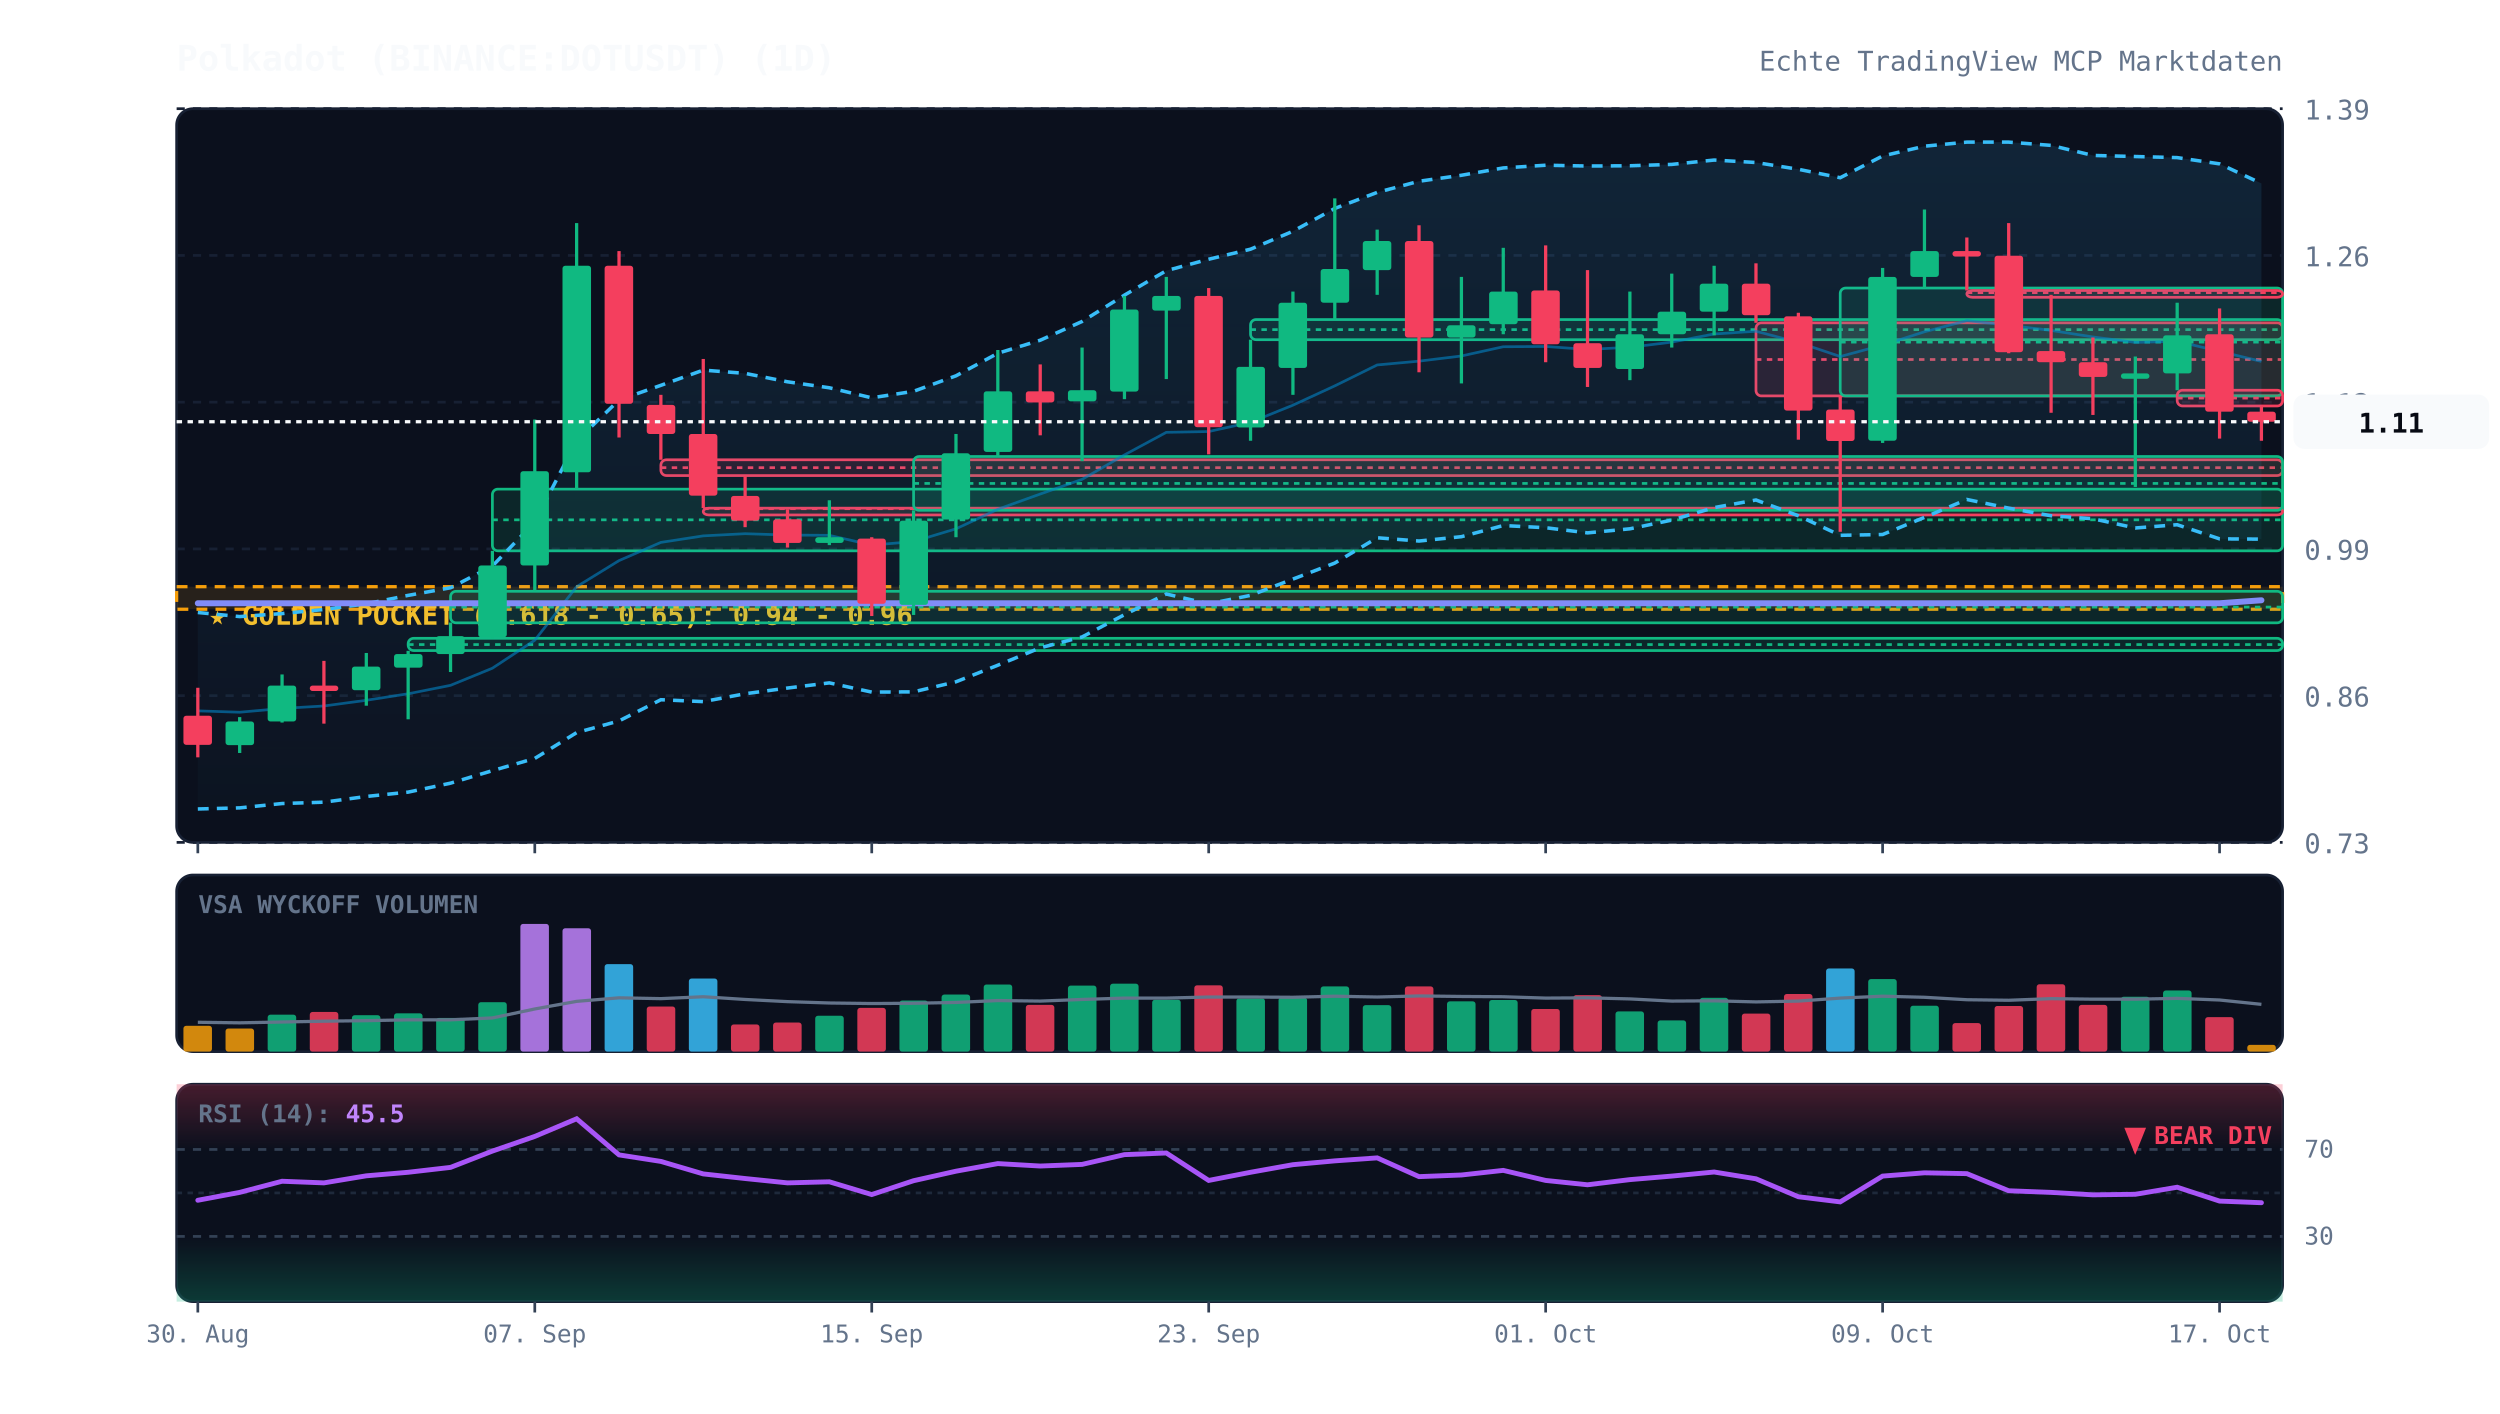
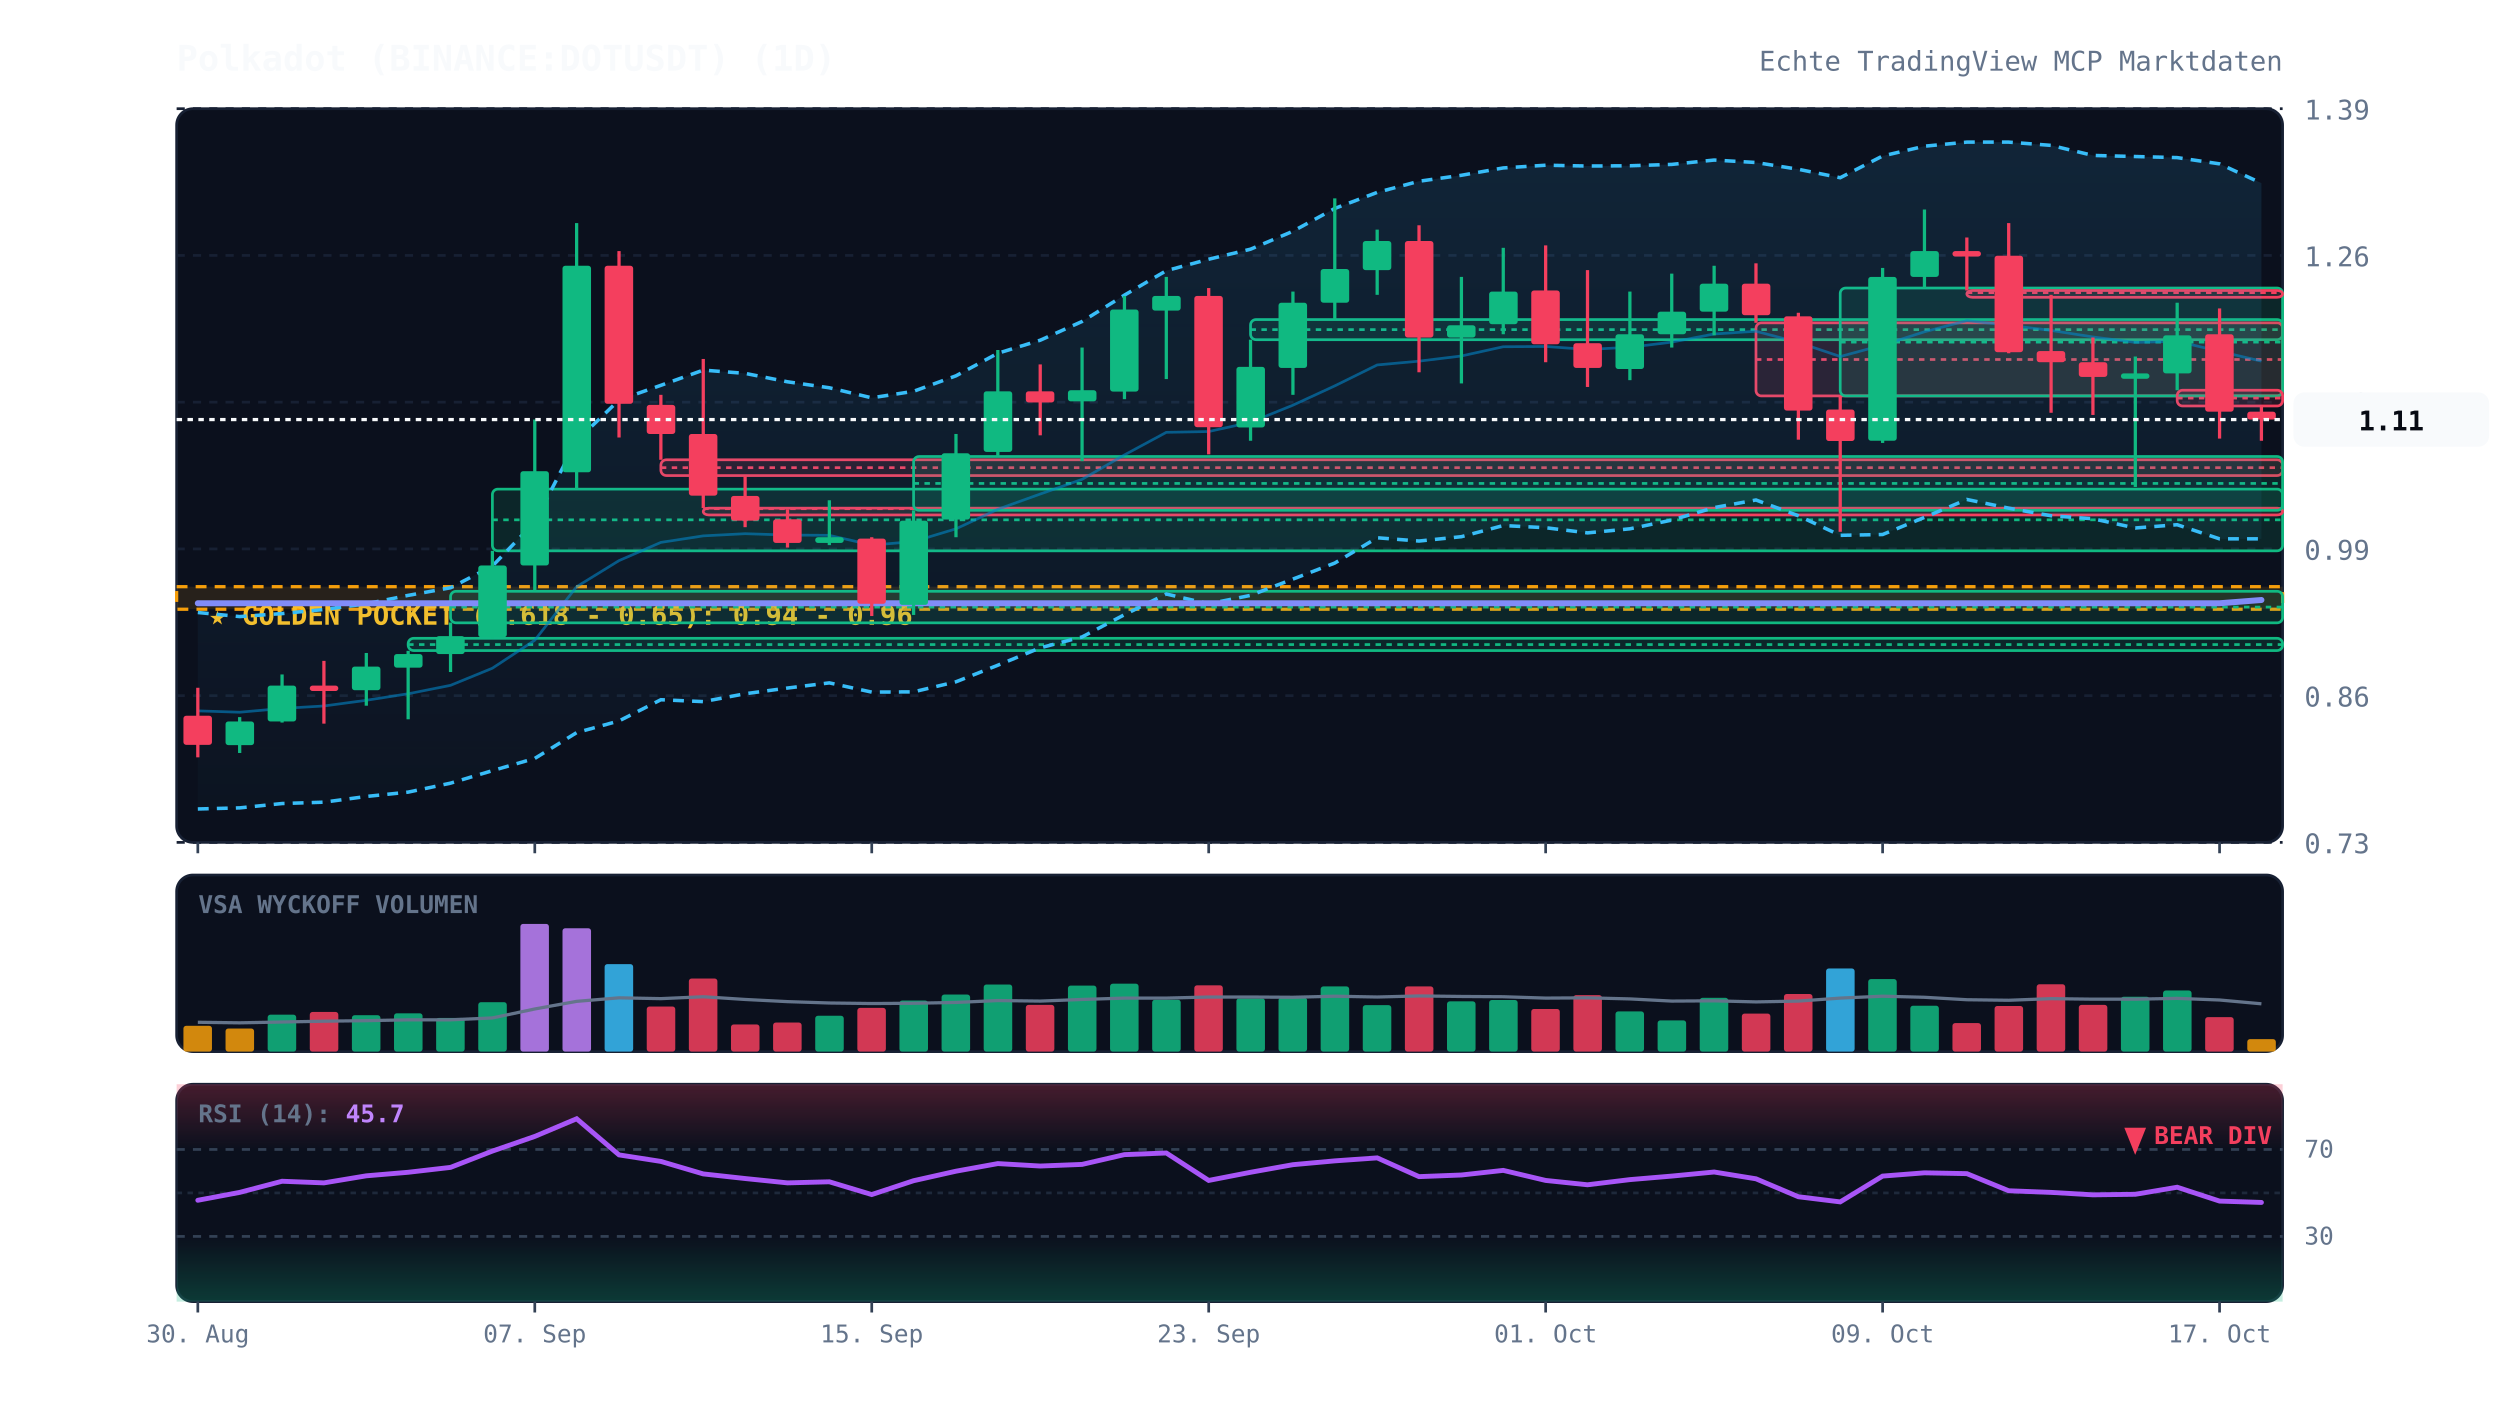
<svg xmlns="http://www.w3.org/2000/svg" viewBox="0 0 920 520" width="100%" height="100%" style="background:#070a13; font-family:'JetBrains Mono', monospace;">
  <defs>
    <linearGradient id="cloud-grad" x1="0%" y1="0%" x2="0%" y2="100%">
      <stop offset="0%" stop-color="#38bdf8" stop-opacity="0.12" />
      <stop offset="100%" stop-color="#38bdf8" stop-opacity="0.02" />
    </linearGradient>
    <linearGradient id="rsi-overbought" x1="0%" y1="0%" x2="0%" y2="100%">
      <stop offset="0%" stop-color="#f43f5e" stop-opacity="0.25" />
      <stop offset="100%" stop-color="#f43f5e" stop-opacity="0.0" />
    </linearGradient>
    <linearGradient id="rsi-oversold" x1="0%" y1="0%" x2="0%" y2="100%">
      <stop offset="0%" stop-color="#10b981" stop-opacity="0.0" />
      <stop offset="100%" stop-color="#10b981" stop-opacity="0.25" />
    </linearGradient>
  </defs>
  <rect x="65" y="40" width="775" height="270" fill="#0b101d" rx="6" stroke="#172033" stroke-width="1" />
  <rect x="65" y="322" width="775" height="65" fill="#0b101d" rx="6" stroke="#172033" stroke-width="1" />
  <rect x="65" y="399" width="775" height="80" fill="#0b101d" rx="6" stroke="#172033" stroke-width="1" />
  <line x1="65" y1="310.0" x2="840" y2="310.0" stroke="#172033" stroke-dasharray="3,3" stroke-width="1" />
  <text x="848" y="314.0" fill="#64748b" font-size="10" text-anchor="start">0.73</text>
  <line x1="65" y1="256.0" x2="840" y2="256.0" stroke="#172033" stroke-dasharray="3,3" stroke-width="1" />
  <text x="848" y="260.0" fill="#64748b" font-size="10" text-anchor="start">0.86</text>
  <line x1="65" y1="202.0" x2="840" y2="202.0" stroke="#172033" stroke-dasharray="3,3" stroke-width="1" />
  <text x="848" y="206.0" fill="#64748b" font-size="10" text-anchor="start">0.99</text>
  <line x1="65" y1="148.0" x2="840" y2="148.0" stroke="#172033" stroke-dasharray="3,3" stroke-width="1" />
  <text x="848" y="152.0" fill="#64748b" font-size="10" text-anchor="start">1.12</text>
  <line x1="65" y1="94.0" x2="840" y2="94.0" stroke="#172033" stroke-dasharray="3,3" stroke-width="1" />
  <text x="848" y="98.0" fill="#64748b" font-size="10" text-anchor="start">1.26</text>
  <line x1="65" y1="40.0" x2="840" y2="40.0" stroke="#172033" stroke-dasharray="3,3" stroke-width="1" />
  <text x="848" y="44.0" fill="#64748b" font-size="10" text-anchor="start">1.39</text>
  <rect x="65" y="215.9" width="775" height="8.3" fill="rgba(245, 158, 11, 0.12)" stroke="#f59e0b" stroke-dasharray="4,3" stroke-width="1.2" />
  <text x="77" y="229.9" fill="#fbbf24" font-size="10" font-weight="bold">★ GOLDEN POCKET (0.618 - 0.65): 0.94 - 0.96</text>
  <rect x="150.2" y="234.9" width="689.8" height="4.5" fill="rgba(16, 185, 129, 0.13)" stroke="#10b981" stroke-width="1" rx="2" />
  <line x1="150.2" y1="237.2" x2="840" y2="237.2" stroke="#10b981" stroke-dasharray="2,2" stroke-width="1" />
  <rect x="165.8" y="217.6" width="674.2" height="11.6" fill="rgba(16, 185, 129, 0.13)" stroke="#10b981" stroke-width="1" rx="2" />
  <line x1="165.8" y1="223.4" x2="840" y2="223.4" stroke="#10b981" stroke-dasharray="2,2" stroke-width="1" />
  <rect x="181.2" y="180.0" width="658.8" height="22.7" fill="rgba(16, 185, 129, 0.13)" stroke="#10b981" stroke-width="1" rx="2" />
  <line x1="181.2" y1="191.3" x2="840" y2="191.3" stroke="#10b981" stroke-dasharray="2,2" stroke-width="1" />
  <rect x="243.2" y="169.2" width="596.8" height="5.8" fill="rgba(244, 63, 94, 0.13)" stroke="#f43f5e" stroke-width="1" rx="2" />
  <line x1="243.2" y1="172.1" x2="840" y2="172.1" stroke="#f43f5e" stroke-dasharray="2,2" stroke-width="1" />
  <rect x="258.8" y="187.0" width="581.2" height="2.5" fill="rgba(244, 63, 94, 0.13)" stroke="#f43f5e" stroke-width="1" rx="2" />
  <line x1="258.8" y1="187.2" x2="840" y2="187.2" stroke="#f43f5e" stroke-dasharray="2,2" stroke-width="1" />
  <rect x="336.2" y="168.0" width="503.8" height="19.8" fill="rgba(16, 185, 129, 0.13)" stroke="#10b981" stroke-width="1" rx="2" />
  <line x1="336.2" y1="177.9" x2="840" y2="177.9" stroke="#10b981" stroke-dasharray="2,2" stroke-width="1" />
  <rect x="460.2" y="117.6" width="379.8" height="7.4" fill="rgba(16, 185, 129, 0.13)" stroke="#10b981" stroke-width="1" rx="2" />
  <line x1="460.2" y1="121.3" x2="840" y2="121.3" stroke="#10b981" stroke-dasharray="2,2" stroke-width="1" />
  <rect x="646.2" y="118.8" width="193.8" height="26.9" fill="rgba(244, 63, 94, 0.13)" stroke="#f43f5e" stroke-width="1" rx="2" />
  <line x1="646.2" y1="132.3" x2="840" y2="132.3" stroke="#f43f5e" stroke-dasharray="2,2" stroke-width="1" />
  <rect x="677.2" y="106.0" width="162.8" height="39.7" fill="rgba(16, 185, 129, 0.13)" stroke="#10b981" stroke-width="1" rx="2" />
  <line x1="677.2" y1="125.9" x2="840" y2="125.9" stroke="#10b981" stroke-dasharray="2,2" stroke-width="1" />
  <rect x="723.8" y="106.9" width="116.2" height="2.5" fill="rgba(244, 63, 94, 0.13)" stroke="#f43f5e" stroke-width="1" rx="2" />
  <line x1="723.8" y1="107.7" x2="840" y2="107.7" stroke="#f43f5e" stroke-dasharray="2,2" stroke-width="1" />
  <rect x="801.2" y="143.6" width="38.8" height="5.8" fill="rgba(244, 63, 94, 0.13)" stroke="#f43f5e" stroke-width="1" rx="2" />
  <line x1="801.2" y1="146.5" x2="840" y2="146.5" stroke="#f43f5e" stroke-dasharray="2,2" stroke-width="1" />
-   <polygon points="72.8,225.4 88.2,226.9 103.8,225.8 119.2,224.3 134.8,222.2 150.2,219.1 165.8,216.3 181.2,208.3 196.8,192.1 212.2,162.2 227.8,147.2 243.2,141.8 258.8,136.2 274.2,137.4 289.8,140.5 305.2,142.7 320.8,146.4 336.2,144.0 351.8,138.3 367.2,130.0 382.8,125.2 398.2,118.3 413.8,108.6 429.2,99.6 444.8,95.4 460.2,91.7 475.8,85.1 491.2,76.7 506.8,70.8 522.2,66.7 537.8,64.5 553.2,61.8 568.8,60.8 584.2,61.1 599.8,61.0 615.2,60.5 630.8,58.9 646.2,59.8 661.8,62.3 677.2,65.4 692.8,57.4 708.2,53.8 723.8,52.3 739.2,52.3 754.8,53.5 770.2,57.2 785.8,57.6 801.2,58.0 816.8,60.3 832.2,67.5 832.2,198.4 816.8,198.3 801.2,193.1 785.8,194.3 770.2,190.9 754.8,189.8 739.2,187.0 723.8,183.8 708.2,190.4 692.8,196.7 677.2,197.0 661.8,189.8 646.2,184.0 630.8,186.8 615.2,191.4 599.8,194.6 584.2,196.1 568.8,194.2 553.2,193.4 537.8,197.5 522.2,199.1 506.8,197.9 491.2,207.2 475.8,213.1 460.2,219.1 444.8,222.2 429.2,218.6 413.8,226.2 398.2,234.4 382.8,238.4 367.2,244.8 351.8,250.9 336.2,254.6 320.8,254.7 305.2,251.3 289.8,253.2 274.2,255.3 258.8,258.2 243.2,257.5 227.8,265.3 212.2,269.6 196.8,279.1 181.2,283.6 165.8,288.2 150.2,291.5 134.8,293.1 119.2,295.2 103.8,295.7 88.2,297.3 72.8,297.7" fill="url(#cloud-grad)" />
-   <polyline points="72.8,225.4 88.2,226.9 103.8,225.8 119.2,224.3 134.8,222.2 150.2,219.1 165.8,216.3 181.2,208.3 196.8,192.1 212.2,162.2 227.8,147.2 243.2,141.8 258.8,136.2 274.2,137.4 289.8,140.5 305.2,142.7 320.8,146.4 336.2,144.0 351.8,138.3 367.2,130.0 382.8,125.2 398.2,118.3 413.8,108.6 429.2,99.6 444.8,95.4 460.2,91.7 475.8,85.1 491.2,76.7 506.8,70.8 522.2,66.7 537.8,64.5 553.2,61.8 568.8,60.8 584.2,61.1 599.8,61.0 615.2,60.5 630.8,58.9 646.2,59.8 661.8,62.3 677.2,65.4 692.8,57.4 708.2,53.8 723.8,52.3 739.2,52.3 754.8,53.5 770.2,57.2 785.8,57.6 801.2,58.0 816.8,60.3 832.2,67.5" fill="none" stroke="#38bdf8" stroke-width="1.3" stroke-dasharray="4,3" />
-   <polyline points="72.8,297.7 88.2,297.3 103.8,295.7 119.2,295.2 134.8,293.1 150.2,291.5 165.8,288.2 181.2,283.6 196.8,279.1 212.2,269.6 227.8,265.3 243.2,257.5 258.8,258.2 274.2,255.3 289.8,253.2 305.2,251.3 320.8,254.7 336.2,254.6 351.8,250.9 367.2,244.8 382.8,238.4 398.2,234.4 413.8,226.2 429.2,218.6 444.8,222.2 460.2,219.1 475.8,213.1 491.2,207.2 506.8,197.9 522.2,199.1 537.8,197.5 553.2,193.4 568.8,194.2 584.2,196.1 599.8,194.6 615.2,191.4 630.8,186.8 646.2,184.0 661.8,189.8 677.2,197.0 692.8,196.7 708.2,190.4 723.8,183.8 739.2,187.0 754.8,189.8 770.2,190.9 785.8,194.3 801.2,193.1 816.8,198.3 832.2,198.4" fill="none" stroke="#38bdf8" stroke-width="1.3" stroke-dasharray="4,3" />
-   <polyline points="72.8,261.6 88.2,262.1 103.8,260.7 119.2,259.8 134.8,257.7 150.2,255.3 165.8,252.2 181.2,245.9 196.8,235.6 212.2,215.9 227.8,206.3 243.2,199.6 258.8,197.2 274.2,196.4 289.8,196.9 305.2,197.0 320.8,200.6 336.2,199.3 351.8,194.6 367.2,187.4 382.8,181.8 398.2,176.4 413.8,167.4 429.2,159.1 444.8,158.8 460.2,155.4 475.8,149.1 491.2,142.0 506.8,134.3 522.2,132.9 537.8,131.0 553.2,127.6 568.8,127.5 584.2,128.6 599.8,127.8 615.2,125.9 630.8,122.9 646.2,121.9 661.8,126.0 677.2,131.2 692.8,127.0 708.2,122.1 723.8,118.0 739.2,119.7 754.8,121.6 770.2,124.0 785.8,126.0 801.2,125.6 816.8,129.3 832.2,133.0" fill="none" stroke="#0284c7" stroke-width="1.0" stroke-opacity="0.6" />
-   <polyline points="72.8,222.0 88.2,222.0 103.8,222.0 119.2,222.0 134.8,222.0 150.2,222.0 165.8,222.0 181.2,222.0 196.8,222.0 212.2,222.0 227.8,222.0 243.2,222.0 258.8,222.0 274.2,222.0 289.8,222.0 305.2,222.0 320.8,222.0 336.2,222.0 351.8,222.0 367.2,222.0 382.8,222.0 398.2,222.0 413.8,222.0 429.2,222.0 444.8,222.0 460.2,222.0 475.8,222.0 491.2,222.0 506.8,222.0 522.2,222.0 537.8,222.0 553.2,222.0 568.8,222.0 584.2,222.0 599.8,222.0 615.2,222.0 630.8,222.0 646.2,222.0 661.8,222.0 677.2,222.0 692.8,222.0 708.2,222.0 723.8,222.0 739.2,222.0 754.8,222.0 770.2,222.0 785.8,222.0 801.2,222.0 816.8,222.0 832.2,220.9" fill="none" stroke="#818cf8" stroke-width="2.2" stroke-linecap="round" />
+   <polygon points="72.8,225.4 88.2,226.9 103.8,225.8 119.2,224.3 134.8,222.2 150.2,219.1 165.8,216.3 181.2,208.3 196.8,192.1 212.2,162.2 227.8,147.2 243.2,141.8 258.8,136.2 274.2,137.4 289.8,140.5 305.2,142.7 320.8,146.4 336.2,144.0 351.8,138.3 367.2,130.0 382.8,125.2 398.2,118.3 413.8,108.6 429.2,99.6 444.8,95.4 460.2,91.7 475.8,85.1 491.2,76.7 506.8,70.8 522.2,66.7 537.8,64.5 553.2,61.8 568.8,60.8 584.2,61.1 599.8,61.0 615.2,60.5 630.8,58.9 646.2,59.8 661.8,62.3 677.2,65.4 692.8,57.4 708.2,53.8 723.8,52.3 739.2,52.3 754.8,53.5 770.2,57.2 785.8,57.6 801.2,58.0 816.8,60.3 832.2,67.4 832.2,198.3 816.8,198.3 801.2,193.1 785.8,194.3 770.2,190.9 754.8,189.8 739.2,187.0 723.8,183.8 708.2,190.4 692.8,196.7 677.2,197.0 661.8,189.8 646.2,184.0 630.8,186.8 615.2,191.4 599.8,194.6 584.2,196.1 568.8,194.2 553.2,193.4 537.8,197.5 522.2,199.1 506.8,197.9 491.2,207.2 475.8,213.1 460.2,219.1 444.8,222.2 429.2,218.6 413.8,226.2 398.2,234.4 382.8,238.4 367.2,244.8 351.8,250.9 336.2,254.6 320.8,254.7 305.2,251.3 289.8,253.2 274.2,255.3 258.8,258.2 243.2,257.5 227.8,265.3 212.2,269.6 196.8,279.1 181.2,283.6 165.8,288.2 150.2,291.5 134.8,293.1 119.2,295.2 103.8,295.7 88.2,297.3 72.8,297.7" fill="url(#cloud-grad)" />
+   <polyline points="72.8,225.4 88.2,226.9 103.8,225.8 119.2,224.3 134.8,222.2 150.2,219.1 165.8,216.3 181.2,208.3 196.8,192.1 212.2,162.2 227.8,147.2 243.2,141.8 258.8,136.2 274.2,137.4 289.8,140.5 305.2,142.7 320.8,146.4 336.2,144.0 351.8,138.3 367.2,130.0 382.8,125.2 398.2,118.3 413.8,108.6 429.2,99.6 444.8,95.4 460.2,91.7 475.8,85.1 491.2,76.7 506.8,70.8 522.2,66.7 537.8,64.5 553.2,61.8 568.8,60.8 584.2,61.1 599.8,61.0 615.2,60.5 630.8,58.9 646.2,59.8 661.8,62.3 677.2,65.4 692.8,57.4 708.2,53.8 723.8,52.3 739.2,52.3 754.8,53.5 770.2,57.2 785.8,57.6 801.2,58.0 816.8,60.3 832.2,67.4" fill="none" stroke="#38bdf8" stroke-width="1.3" stroke-dasharray="4,3" />
+   <polyline points="72.8,297.7 88.2,297.3 103.8,295.7 119.2,295.2 134.8,293.1 150.2,291.5 165.8,288.2 181.2,283.6 196.8,279.1 212.2,269.6 227.8,265.3 243.2,257.5 258.8,258.2 274.2,255.3 289.8,253.2 305.2,251.3 320.8,254.7 336.2,254.6 351.8,250.9 367.2,244.8 382.8,238.4 398.2,234.4 413.8,226.2 429.2,218.6 444.8,222.2 460.2,219.1 475.8,213.1 491.2,207.2 506.8,197.9 522.2,199.1 537.8,197.5 553.2,193.4 568.8,194.2 584.2,196.1 599.8,194.6 615.2,191.4 630.8,186.8 646.2,184.0 661.8,189.8 677.2,197.0 692.8,196.7 708.2,190.4 723.8,183.8 739.2,187.0 754.8,189.8 770.2,190.9 785.8,194.3 801.2,193.1 816.8,198.3 832.2,198.3" fill="none" stroke="#38bdf8" stroke-width="1.3" stroke-dasharray="4,3" />
+   <polyline points="72.8,261.6 88.2,262.1 103.8,260.7 119.2,259.8 134.8,257.7 150.2,255.3 165.8,252.2 181.2,245.9 196.8,235.6 212.2,215.9 227.8,206.3 243.2,199.6 258.8,197.2 274.2,196.4 289.8,196.9 305.2,197.0 320.8,200.6 336.2,199.3 351.8,194.6 367.2,187.4 382.8,181.8 398.2,176.4 413.8,167.4 429.2,159.1 444.8,158.8 460.2,155.4 475.8,149.1 491.2,142.0 506.8,134.3 522.2,132.9 537.8,131.0 553.2,127.6 568.8,127.5 584.2,128.6 599.8,127.8 615.2,125.9 630.8,122.9 646.2,121.9 661.8,126.0 677.2,131.2 692.8,127.0 708.2,122.1 723.8,118.0 739.2,119.7 754.8,121.6 770.2,124.0 785.8,126.0 801.2,125.6 816.8,129.3 832.2,132.9" fill="none" stroke="#0284c7" stroke-width="1.0" stroke-opacity="0.6" />
+   <polyline points="72.8,222.0 88.2,222.0 103.8,222.0 119.2,222.0 134.8,222.0 150.2,222.0 165.8,222.0 181.2,222.0 196.8,222.0 212.2,222.0 227.8,222.0 243.2,222.0 258.8,222.0 274.2,222.0 289.8,222.0 305.2,222.0 320.8,222.0 336.2,222.0 351.8,222.0 367.2,222.0 382.8,222.0 398.2,222.0 413.8,222.0 429.2,222.0 444.8,222.0 460.2,222.0 475.8,222.0 491.2,222.0 506.8,222.0 522.2,222.0 537.8,222.0 553.2,222.0 568.8,222.0 584.2,222.0 599.8,222.0 615.2,222.0 630.8,222.0 646.2,222.0 661.8,222.0 677.2,222.0 692.8,222.0 708.2,222.0 723.8,222.0 739.2,222.0 754.8,222.0 770.2,222.0 785.8,222.0 801.2,222.0 816.8,222.0 832.2,220.8" fill="none" stroke="#818cf8" stroke-width="2.2" stroke-linecap="round" />
  <line x1="72.8" y1="253.1" x2="72.8" y2="278.7" stroke="#f43f5e" stroke-width="1.2" />
  <rect x="67.5" y="263.4" width="10.5" height="10.7" fill="#f43f5e" rx="1" />
  <line x1="88.2" y1="263.9" x2="88.2" y2="277.1" stroke="#10b981" stroke-width="1.2" />
  <rect x="83.0" y="265.5" width="10.5" height="8.7" fill="#10b981" rx="1" />
  <line x1="103.8" y1="248.2" x2="103.8" y2="265.9" stroke="#10b981" stroke-width="1.2" />
  <rect x="98.5" y="252.3" width="10.5" height="13.2" fill="#10b981" rx="1" />
  <line x1="119.2" y1="243.2" x2="119.2" y2="266.3" stroke="#f43f5e" stroke-width="1.2" />
  <rect x="114.0" y="252.3" width="10.5" height="2.0" fill="#f43f5e" rx="1" />
  <line x1="134.8" y1="240.3" x2="134.8" y2="259.7" stroke="#10b981" stroke-width="1.2" />
  <rect x="129.5" y="245.3" width="10.5" height="8.7" fill="#10b981" rx="1" />
  <line x1="150.2" y1="239.5" x2="150.2" y2="264.7" stroke="#10b981" stroke-width="1.2" />
  <rect x="145.0" y="240.7" width="10.5" height="5.0" fill="#10b981" rx="1" />
  <line x1="165.8" y1="229.1" x2="165.8" y2="247.3" stroke="#10b981" stroke-width="1.2" />
  <rect x="160.5" y="234.1" width="10.5" height="6.6" fill="#10b981" rx="1" />
  <line x1="181.2" y1="202.7" x2="181.2" y2="234.9" stroke="#10b981" stroke-width="1.2" />
  <rect x="176.0" y="208.1" width="10.5" height="26.4" fill="#10b981" rx="1" />
  <line x1="196.8" y1="154.4" x2="196.8" y2="217.6" stroke="#10b981" stroke-width="1.2" />
  <rect x="191.5" y="173.4" width="10.5" height="34.7" fill="#10b981" rx="1" />
  <line x1="212.2" y1="82.1" x2="212.2" y2="180.0" stroke="#10b981" stroke-width="1.2" />
  <rect x="207.0" y="97.8" width="10.5" height="76.0" fill="#10b981" rx="1" />
  <line x1="227.8" y1="92.4" x2="227.8" y2="161.0" stroke="#f43f5e" stroke-width="1.2" />
  <rect x="222.5" y="97.8" width="10.5" height="50.8" fill="#f43f5e" rx="1" />
  <line x1="243.2" y1="145.3" x2="243.2" y2="169.2" stroke="#f43f5e" stroke-width="1.2" />
  <rect x="238.0" y="149.0" width="10.5" height="10.7" fill="#f43f5e" rx="1" />
  <line x1="258.8" y1="132.1" x2="258.8" y2="187.0" stroke="#f43f5e" stroke-width="1.2" />
  <rect x="253.5" y="159.7" width="10.5" height="22.7" fill="#f43f5e" rx="1" />
  <line x1="274.2" y1="175.0" x2="274.2" y2="194.0" stroke="#f43f5e" stroke-width="1.2" />
  <rect x="269.0" y="182.5" width="10.5" height="9.1" fill="#f43f5e" rx="1" />
  <line x1="289.8" y1="187.4" x2="289.8" y2="201.5" stroke="#f43f5e" stroke-width="1.2" />
  <rect x="284.5" y="191.1" width="10.5" height="8.7" fill="#f43f5e" rx="1" />
  <line x1="305.2" y1="184.1" x2="305.2" y2="200.6" stroke="#10b981" stroke-width="1.2" />
  <rect x="300.0" y="197.7" width="10.5" height="2.1" fill="#10b981" rx="1" />
  <line x1="320.8" y1="197.7" x2="320.8" y2="226.7" stroke="#f43f5e" stroke-width="1.2" />
  <rect x="315.5" y="198.2" width="10.5" height="24.0" fill="#f43f5e" rx="1" />
  <line x1="336.2" y1="187.8" x2="336.2" y2="226.3" stroke="#10b981" stroke-width="1.2" />
  <rect x="331.0" y="191.6" width="10.5" height="31.0" fill="#10b981" rx="1" />
  <line x1="351.8" y1="159.7" x2="351.8" y2="197.7" stroke="#10b981" stroke-width="1.2" />
  <rect x="346.5" y="166.8" width="10.5" height="24.4" fill="#10b981" rx="1" />
  <line x1="367.2" y1="128.8" x2="367.2" y2="168.0" stroke="#10b981" stroke-width="1.2" />
  <rect x="362.0" y="144.0" width="10.5" height="22.3" fill="#10b981" rx="1" />
  <line x1="382.8" y1="134.1" x2="382.8" y2="160.2" stroke="#f43f5e" stroke-width="1.2" />
  <rect x="377.5" y="144.0" width="10.5" height="4.1" fill="#f43f5e" rx="1" />
  <line x1="398.2" y1="127.9" x2="398.2" y2="169.7" stroke="#10b981" stroke-width="1.2" />
  <rect x="393.0" y="143.6" width="10.5" height="4.1" fill="#10b981" rx="1" />
  <line x1="413.8" y1="108.9" x2="413.8" y2="146.9" stroke="#10b981" stroke-width="1.2" />
  <rect x="408.5" y="113.9" width="10.5" height="30.2" fill="#10b981" rx="1" />
  <line x1="429.2" y1="101.9" x2="429.2" y2="139.5" stroke="#10b981" stroke-width="1.2" />
  <rect x="424.0" y="108.9" width="10.5" height="5.4" fill="#10b981" rx="1" />
  <line x1="444.8" y1="106.0" x2="444.8" y2="167.2" stroke="#f43f5e" stroke-width="1.2" />
  <rect x="439.5" y="108.9" width="10.5" height="48.3" fill="#f43f5e" rx="1" />
  <line x1="460.2" y1="125.0" x2="460.2" y2="162.2" stroke="#10b981" stroke-width="1.2" />
  <rect x="455.0" y="135.0" width="10.5" height="22.3" fill="#10b981" rx="1" />
  <line x1="475.8" y1="107.3" x2="475.8" y2="145.3" stroke="#10b981" stroke-width="1.2" />
  <rect x="470.5" y="111.4" width="10.5" height="24.0" fill="#10b981" rx="1" />
  <line x1="491.2" y1="73.0" x2="491.2" y2="117.6" stroke="#10b981" stroke-width="1.2" />
  <rect x="486.0" y="99.0" width="10.5" height="12.4" fill="#10b981" rx="1" />
  <line x1="506.8" y1="84.5" x2="506.8" y2="108.5" stroke="#10b981" stroke-width="1.2" />
  <rect x="501.5" y="88.7" width="10.5" height="10.7" fill="#10b981" rx="1" />
  <line x1="522.2" y1="82.9" x2="522.2" y2="137.0" stroke="#f43f5e" stroke-width="1.2" />
  <rect x="517.0" y="88.7" width="10.5" height="35.5" fill="#f43f5e" rx="1" />
  <line x1="537.8" y1="101.9" x2="537.8" y2="141.1" stroke="#10b981" stroke-width="1.2" />
  <rect x="532.5" y="119.7" width="10.5" height="4.5" fill="#10b981" rx="1" />
  <line x1="553.2" y1="91.2" x2="553.2" y2="123.0" stroke="#10b981" stroke-width="1.2" />
  <rect x="548.0" y="107.3" width="10.5" height="12.0" fill="#10b981" rx="1" />
  <line x1="568.8" y1="90.3" x2="568.8" y2="133.3" stroke="#f43f5e" stroke-width="1.2" />
  <rect x="563.5" y="106.9" width="10.5" height="19.8" fill="#f43f5e" rx="1" />
  <line x1="584.2" y1="99.4" x2="584.2" y2="142.4" stroke="#f43f5e" stroke-width="1.2" />
  <rect x="579.0" y="126.3" width="10.5" height="9.1" fill="#f43f5e" rx="1" />
  <line x1="599.8" y1="107.3" x2="599.8" y2="139.9" stroke="#10b981" stroke-width="1.2" />
  <rect x="594.5" y="123.0" width="10.5" height="12.8" fill="#10b981" rx="1" />
  <line x1="615.2" y1="100.7" x2="615.2" y2="127.9" stroke="#10b981" stroke-width="1.2" />
  <rect x="610.0" y="114.7" width="10.5" height="8.3" fill="#10b981" rx="1" />
  <line x1="630.8" y1="97.8" x2="630.8" y2="123.4" stroke="#10b981" stroke-width="1.2" />
  <rect x="625.5" y="104.4" width="10.5" height="10.3" fill="#10b981" rx="1" />
  <line x1="646.2" y1="96.9" x2="646.2" y2="118.8" stroke="#f43f5e" stroke-width="1.2" />
  <rect x="641.0" y="104.4" width="10.5" height="11.6" fill="#f43f5e" rx="1" />
  <line x1="661.8" y1="115.1" x2="661.8" y2="161.8" stroke="#f43f5e" stroke-width="1.2" />
  <rect x="656.5" y="116.4" width="10.5" height="34.7" fill="#f43f5e" rx="1" />
  <line x1="677.2" y1="145.7" x2="677.2" y2="195.7" stroke="#f43f5e" stroke-width="1.2" />
  <rect x="672.0" y="150.7" width="10.5" height="11.6" fill="#f43f5e" rx="1" />
  <line x1="692.8" y1="98.6" x2="692.8" y2="163.0" stroke="#10b981" stroke-width="1.2" />
  <rect x="687.5" y="101.9" width="10.5" height="60.3" fill="#10b981" rx="1" />
  <line x1="708.2" y1="77.1" x2="708.2" y2="106.0" stroke="#10b981" stroke-width="1.2" />
  <rect x="703.0" y="92.4" width="10.5" height="9.5" fill="#10b981" rx="1" />
  <line x1="723.8" y1="87.4" x2="723.8" y2="106.9" stroke="#f43f5e" stroke-width="1.2" />
  <rect x="718.5" y="92.4" width="10.5" height="2.0" fill="#f43f5e" rx="1" />
  <line x1="739.2" y1="82.1" x2="739.2" y2="130.0" stroke="#f43f5e" stroke-width="1.2" />
  <rect x="734.0" y="94.1" width="10.5" height="35.5" fill="#f43f5e" rx="1" />
  <line x1="754.8" y1="108.5" x2="754.8" y2="151.9" stroke="#f43f5e" stroke-width="1.2" />
  <rect x="749.5" y="129.2" width="10.5" height="4.1" fill="#f43f5e" rx="1" />
  <line x1="770.2" y1="124.2" x2="770.2" y2="152.7" stroke="#f43f5e" stroke-width="1.2" />
  <rect x="765.0" y="133.3" width="10.5" height="5.4" fill="#f43f5e" rx="1" />
  <line x1="785.8" y1="131.2" x2="785.8" y2="179.2" stroke="#10b981" stroke-width="1.2" />
  <rect x="780.5" y="137.4" width="10.5" height="2.0" fill="#10b981" rx="1" />
  <line x1="801.2" y1="111.4" x2="801.2" y2="143.6" stroke="#10b981" stroke-width="1.2" />
  <rect x="796.0" y="123.4" width="10.5" height="14.0" fill="#10b981" rx="1" />
  <line x1="816.8" y1="113.5" x2="816.8" y2="161.4" stroke="#f43f5e" stroke-width="1.2" />
  <rect x="811.5" y="123.0" width="10.5" height="28.5" fill="#f43f5e" rx="1" />
  <line x1="832.2" y1="149.4" x2="832.2" y2="162.2" stroke="#f43f5e" stroke-width="1.2" />
-   <rect x="827.0" y="151.5" width="10.5" height="3.7" fill="#f43f5e" rx="1" />
-   <line x1="65" y1="155.2" x2="840" y2="155.2" stroke="#f8fafc" stroke-width="1.2" stroke-dasharray="2,2" />
-   <rect x="844" y="145.2" width="72" height="20" fill="#f8fafc" rx="4" />
-   <text x="880" y="159.2" fill="#070a13" font-size="10" font-weight="bold" text-anchor="middle">1.11</text>
+   <rect x="827.0" y="151.5" width="10.5" height="2.9" fill="#f43f5e" rx="1" />
+   <line x1="65" y1="154.4" x2="840" y2="154.4" stroke="#f8fafc" stroke-width="1.2" stroke-dasharray="2,2" />
+   <rect x="844" y="144.4" width="72" height="20" fill="#f8fafc" rx="4" />
+   <text x="880" y="158.4" fill="#070a13" font-size="10" font-weight="bold" text-anchor="middle">1.11</text>
  <text x="73" y="336" fill="#64748b" font-size="9" font-weight="bold">VSA WYCKOFF VOLUMEN</text>
  <rect x="67.5" y="377.5" width="10.5" height="9.5" fill="#f59e0b" opacity="0.85" rx="1" />
  <rect x="83.0" y="378.5" width="10.5" height="8.5" fill="#f59e0b" opacity="0.85" rx="1" />
  <rect x="98.5" y="373.4" width="10.5" height="13.6" fill="#10b981" opacity="0.85" rx="1" />
  <rect x="114.0" y="372.4" width="10.5" height="14.6" fill="#f43f5e" opacity="0.85" rx="1" />
  <rect x="129.5" y="373.6" width="10.5" height="13.4" fill="#10b981" opacity="0.85" rx="1" />
  <rect x="145.0" y="372.9" width="10.5" height="14.1" fill="#10b981" opacity="0.85" rx="1" />
  <rect x="160.5" y="374.6" width="10.5" height="12.4" fill="#10b981" opacity="0.85" rx="1" />
  <rect x="176.0" y="368.8" width="10.5" height="18.2" fill="#10b981" opacity="0.85" rx="1" />
  <rect x="191.5" y="340.0" width="10.5" height="47.0" fill="#c084fc" opacity="0.85" rx="1" />
  <rect x="207.0" y="341.6" width="10.5" height="45.4" fill="#c084fc" opacity="0.85" rx="1" />
  <rect x="222.5" y="354.8" width="10.5" height="32.2" fill="#38bdf8" opacity="0.85" rx="1" />
  <rect x="238.0" y="370.4" width="10.5" height="16.6" fill="#f43f5e" opacity="0.85" rx="1" />
-   <rect x="253.5" y="360.1" width="10.5" height="26.9" fill="#38bdf8" opacity="0.85" rx="1" />
+   <rect x="253.5" y="360.1" width="10.5" height="26.9" fill="#f43f5e" opacity="0.85" rx="1" />
  <rect x="269.0" y="377.0" width="10.5" height="10.0" fill="#f43f5e" opacity="0.85" rx="1" />
  <rect x="284.5" y="376.3" width="10.5" height="10.7" fill="#f43f5e" opacity="0.85" rx="1" />
  <rect x="300.0" y="373.8" width="10.5" height="13.2" fill="#10b981" opacity="0.85" rx="1" />
  <rect x="315.5" y="370.9" width="10.5" height="16.1" fill="#f43f5e" opacity="0.85" rx="1" />
  <rect x="331.0" y="368.2" width="10.5" height="18.8" fill="#10b981" opacity="0.85" rx="1" />
  <rect x="346.5" y="366.0" width="10.5" height="21.0" fill="#10b981" opacity="0.85" rx="1" />
  <rect x="362.0" y="362.3" width="10.5" height="24.7" fill="#10b981" opacity="0.85" rx="1" />
  <rect x="377.5" y="369.8" width="10.5" height="17.2" fill="#f43f5e" opacity="0.85" rx="1" />
  <rect x="393.0" y="362.7" width="10.5" height="24.3" fill="#10b981" opacity="0.85" rx="1" />
  <rect x="408.5" y="362.0" width="10.5" height="25.0" fill="#10b981" opacity="0.85" rx="1" />
  <rect x="424.0" y="367.9" width="10.5" height="19.1" fill="#10b981" opacity="0.85" rx="1" />
  <rect x="439.5" y="362.6" width="10.5" height="24.4" fill="#f43f5e" opacity="0.85" rx="1" />
  <rect x="455.0" y="367.4" width="10.5" height="19.6" fill="#10b981" opacity="0.85" rx="1" />
  <rect x="470.5" y="367.1" width="10.5" height="19.9" fill="#10b981" opacity="0.85" rx="1" />
  <rect x="486.0" y="363.0" width="10.5" height="24.0" fill="#10b981" opacity="0.85" rx="1" />
  <rect x="501.5" y="369.9" width="10.5" height="17.1" fill="#10b981" opacity="0.85" rx="1" />
  <rect x="517.0" y="363.0" width="10.5" height="24.0" fill="#f43f5e" opacity="0.85" rx="1" />
  <rect x="532.5" y="368.5" width="10.5" height="18.5" fill="#10b981" opacity="0.85" rx="1" />
  <rect x="548.0" y="368.0" width="10.5" height="19.0" fill="#10b981" opacity="0.85" rx="1" />
  <rect x="563.5" y="371.3" width="10.5" height="15.7" fill="#f43f5e" opacity="0.85" rx="1" />
  <rect x="579.0" y="366.2" width="10.5" height="20.8" fill="#f43f5e" opacity="0.85" rx="1" />
  <rect x="594.5" y="372.2" width="10.5" height="14.8" fill="#10b981" opacity="0.85" rx="1" />
  <rect x="610.0" y="375.5" width="10.5" height="11.5" fill="#10b981" opacity="0.85" rx="1" />
  <rect x="625.5" y="367.2" width="10.5" height="19.8" fill="#10b981" opacity="0.85" rx="1" />
  <rect x="641.0" y="373.0" width="10.5" height="14.0" fill="#f43f5e" opacity="0.85" rx="1" />
  <rect x="656.5" y="365.8" width="10.5" height="21.2" fill="#f43f5e" opacity="0.85" rx="1" />
  <rect x="672.0" y="356.4" width="10.5" height="30.6" fill="#38bdf8" opacity="0.85" rx="1" />
  <rect x="687.5" y="360.3" width="10.5" height="26.7" fill="#10b981" opacity="0.85" rx="1" />
  <rect x="703.0" y="370.1" width="10.5" height="16.9" fill="#10b981" opacity="0.85" rx="1" />
  <rect x="718.5" y="376.5" width="10.5" height="10.5" fill="#f43f5e" opacity="0.85" rx="1" />
  <rect x="734.0" y="370.2" width="10.5" height="16.8" fill="#f43f5e" opacity="0.85" rx="1" />
  <rect x="749.5" y="362.2" width="10.5" height="24.8" fill="#f43f5e" opacity="0.85" rx="1" />
  <rect x="765.0" y="369.8" width="10.5" height="17.2" fill="#f43f5e" opacity="0.85" rx="1" />
  <rect x="780.5" y="366.8" width="10.5" height="20.2" fill="#10b981" opacity="0.85" rx="1" />
  <rect x="796.0" y="364.5" width="10.5" height="22.5" fill="#10b981" opacity="0.85" rx="1" />
  <rect x="811.5" y="374.3" width="10.5" height="12.7" fill="#f43f5e" opacity="0.85" rx="1" />
-   <rect x="827.0" y="384.5" width="10.5" height="2.5" fill="#f59e0b" opacity="0.85" rx="1" />
-   <polyline points="72.8,376.2 88.2,376.4 103.8,376.1 119.2,375.8 134.8,375.6 150.2,375.3 165.8,375.3 181.2,374.6 196.8,371.3 212.2,368.5 227.8,367.2 243.2,367.5 258.8,366.8 274.2,367.8 289.8,368.6 305.2,369.1 320.8,369.3 336.2,369.2 351.8,368.9 367.2,368.2 382.8,368.4 398.2,367.8 413.8,367.3 429.2,367.3 444.8,366.9 460.2,366.9 475.8,367.0 491.2,366.6 506.8,366.9 522.2,366.5 537.8,366.7 553.2,366.8 568.8,367.3 584.2,367.2 599.8,367.6 615.2,368.4 630.8,368.3 646.2,368.7 661.8,368.4 677.2,367.3 692.8,366.6 708.2,367.0 723.8,367.9 739.2,368.1 754.8,367.5 770.2,367.7 785.8,367.7 801.2,367.4 816.8,368.0 832.2,369.6" fill="none" stroke="#64748b" stroke-width="1.2" />
+   <rect x="827.0" y="382.4" width="10.5" height="4.6" fill="#f59e0b" opacity="0.85" rx="1" />
+   <polyline points="72.8,376.2 88.2,376.4 103.8,376.1 119.2,375.8 134.8,375.6 150.2,375.3 165.8,375.3 181.2,374.6 196.8,371.3 212.2,368.5 227.8,367.2 243.2,367.5 258.8,366.8 274.2,367.8 289.8,368.6 305.2,369.1 320.8,369.3 336.2,369.2 351.8,368.9 367.2,368.2 382.8,368.4 398.2,367.8 413.8,367.3 429.2,367.3 444.8,366.9 460.2,366.9 475.8,367.0 491.2,366.6 506.8,366.9 522.2,366.5 537.8,366.7 553.2,366.8 568.8,367.3 584.2,367.2 599.8,367.6 615.2,368.4 630.8,368.3 646.2,368.7 661.8,368.4 677.2,367.3 692.8,366.6 708.2,367.0 723.8,367.9 739.2,368.1 754.8,367.5 770.2,367.7 785.8,367.7 801.2,367.4 816.8,368.0 832.2,369.4" fill="none" stroke="#64748b" stroke-width="1.2" />
  <rect x="65" y="399" width="775" height="24.0" fill="url(#rsi-overbought)" />
  <rect x="65" y="455.0" width="775" height="24.0" fill="url(#rsi-oversold)" />
  <line x1="65" y1="423.0" x2="840" y2="423.0" stroke="#334155" stroke-dasharray="3,3" stroke-width="1" />
  <text x="848" y="426.0" fill="#64748b" font-size="9">70</text>
  <line x1="65" y1="439.0" x2="840" y2="439.0" stroke="#1e293b" stroke-dasharray="2,2" stroke-width="1" />
  <line x1="65" y1="455.0" x2="840" y2="455.0" stroke="#334155" stroke-dasharray="3,3" stroke-width="1" />
  <text x="848" y="458.0" fill="#64748b" font-size="9">30</text>
-   <polyline points="72.8,441.7 88.2,438.8 103.8,434.7 119.2,435.3 134.8,432.7 150.2,431.4 165.8,429.6 181.2,423.6 196.8,418.2 212.2,411.7 227.8,425.0 243.2,427.4 258.8,432.0 274.2,433.7 289.8,435.3 305.2,434.9 320.8,439.6 336.2,434.5 351.8,431.0 367.2,428.2 382.8,429.1 398.2,428.5 413.8,424.9 429.2,424.3 444.8,434.4 460.2,431.4 475.8,428.6 491.2,427.2 506.8,426.1 522.2,433.0 537.8,432.4 553.2,430.7 568.8,434.4 584.2,436.0 599.8,434.1 615.2,432.8 630.8,431.3 646.2,433.8 661.8,440.4 677.2,442.3 692.8,432.8 708.2,431.6 723.8,431.9 739.2,438.2 754.8,438.8 770.2,439.7 785.8,439.5 801.2,436.9 816.8,442.0 832.2,442.6" fill="none" stroke="#a855f7" stroke-width="1.8" stroke-linecap="round" />
+   <polyline points="72.8,441.7 88.2,438.8 103.8,434.7 119.2,435.3 134.8,432.7 150.2,431.4 165.8,429.6 181.2,423.6 196.8,418.2 212.2,411.7 227.8,425.0 243.2,427.4 258.8,432.0 274.2,433.7 289.8,435.3 305.2,434.9 320.8,439.6 336.2,434.5 351.8,431.0 367.2,428.2 382.8,429.1 398.2,428.5 413.8,424.9 429.2,424.3 444.8,434.4 460.2,431.4 475.8,428.6 491.2,427.2 506.8,426.1 522.2,433.0 537.8,432.4 553.2,430.7 568.8,434.4 584.2,436.0 599.8,434.1 615.2,432.8 630.8,431.3 646.2,433.8 661.8,440.4 677.2,442.3 692.8,432.8 708.2,431.6 723.8,431.9 739.2,438.2 754.8,438.8 770.2,439.7 785.8,439.5 801.2,436.9 816.8,442.0 832.2,442.5" fill="none" stroke="#a855f7" stroke-width="1.8" stroke-linecap="round" />
  <g transform="translate(785.75, 415)">
    <path d="M 0 10 L 4 0 L -4 0 Z" fill="#f43f5e" />
    <text x="7" y="6" fill="#f43f5e" font-size="9" font-weight="bold">BEAR DIV</text>
  </g>
-   <text x="73" y="413" fill="#64748b" font-size="9" font-weight="bold">RSI (14): <tspan fill="#c084fc">45.5</tspan>
+   <text x="73" y="413" fill="#64748b" font-size="9" font-weight="bold">RSI (14): <tspan fill="#c084fc">45.7</tspan>
  </text>
  <line x1="72.8" y1="310" x2="72.8" y2="314" stroke="#334155" stroke-width="1" />
  <line x1="72.8" y1="479" x2="72.8" y2="483" stroke="#334155" stroke-width="1" />
  <text x="72.8" y="494" fill="#64748b" font-size="9" text-anchor="middle">30. Aug</text>
  <line x1="196.8" y1="310" x2="196.8" y2="314" stroke="#334155" stroke-width="1" />
  <line x1="196.8" y1="479" x2="196.8" y2="483" stroke="#334155" stroke-width="1" />
  <text x="196.8" y="494" fill="#64748b" font-size="9" text-anchor="middle">07. Sep</text>
  <line x1="320.8" y1="310" x2="320.8" y2="314" stroke="#334155" stroke-width="1" />
  <line x1="320.8" y1="479" x2="320.8" y2="483" stroke="#334155" stroke-width="1" />
  <text x="320.8" y="494" fill="#64748b" font-size="9" text-anchor="middle">15. Sep</text>
  <line x1="444.8" y1="310" x2="444.8" y2="314" stroke="#334155" stroke-width="1" />
  <line x1="444.8" y1="479" x2="444.8" y2="483" stroke="#334155" stroke-width="1" />
  <text x="444.8" y="494" fill="#64748b" font-size="9" text-anchor="middle">23. Sep</text>
  <line x1="568.8" y1="310" x2="568.8" y2="314" stroke="#334155" stroke-width="1" />
  <line x1="568.8" y1="479" x2="568.8" y2="483" stroke="#334155" stroke-width="1" />
  <text x="568.8" y="494" fill="#64748b" font-size="9" text-anchor="middle">01. Oct</text>
  <line x1="692.8" y1="310" x2="692.8" y2="314" stroke="#334155" stroke-width="1" />
  <line x1="692.8" y1="479" x2="692.8" y2="483" stroke="#334155" stroke-width="1" />
  <text x="692.8" y="494" fill="#64748b" font-size="9" text-anchor="middle">09. Oct</text>
  <line x1="816.8" y1="310" x2="816.8" y2="314" stroke="#334155" stroke-width="1" />
  <line x1="816.8" y1="479" x2="816.8" y2="483" stroke="#334155" stroke-width="1" />
  <text x="816.8" y="494" fill="#64748b" font-size="9" text-anchor="middle">17. Oct</text>
  <text x="65" y="26" fill="#f8fafc" font-size="13" font-weight="bold">Polkadot (BINANCE:DOTUSDT) (1D)</text>
  <text x="840" y="26" fill="#64748b" font-size="10" text-anchor="end">Echte TradingView MCP Marktdaten</text>
</svg>
